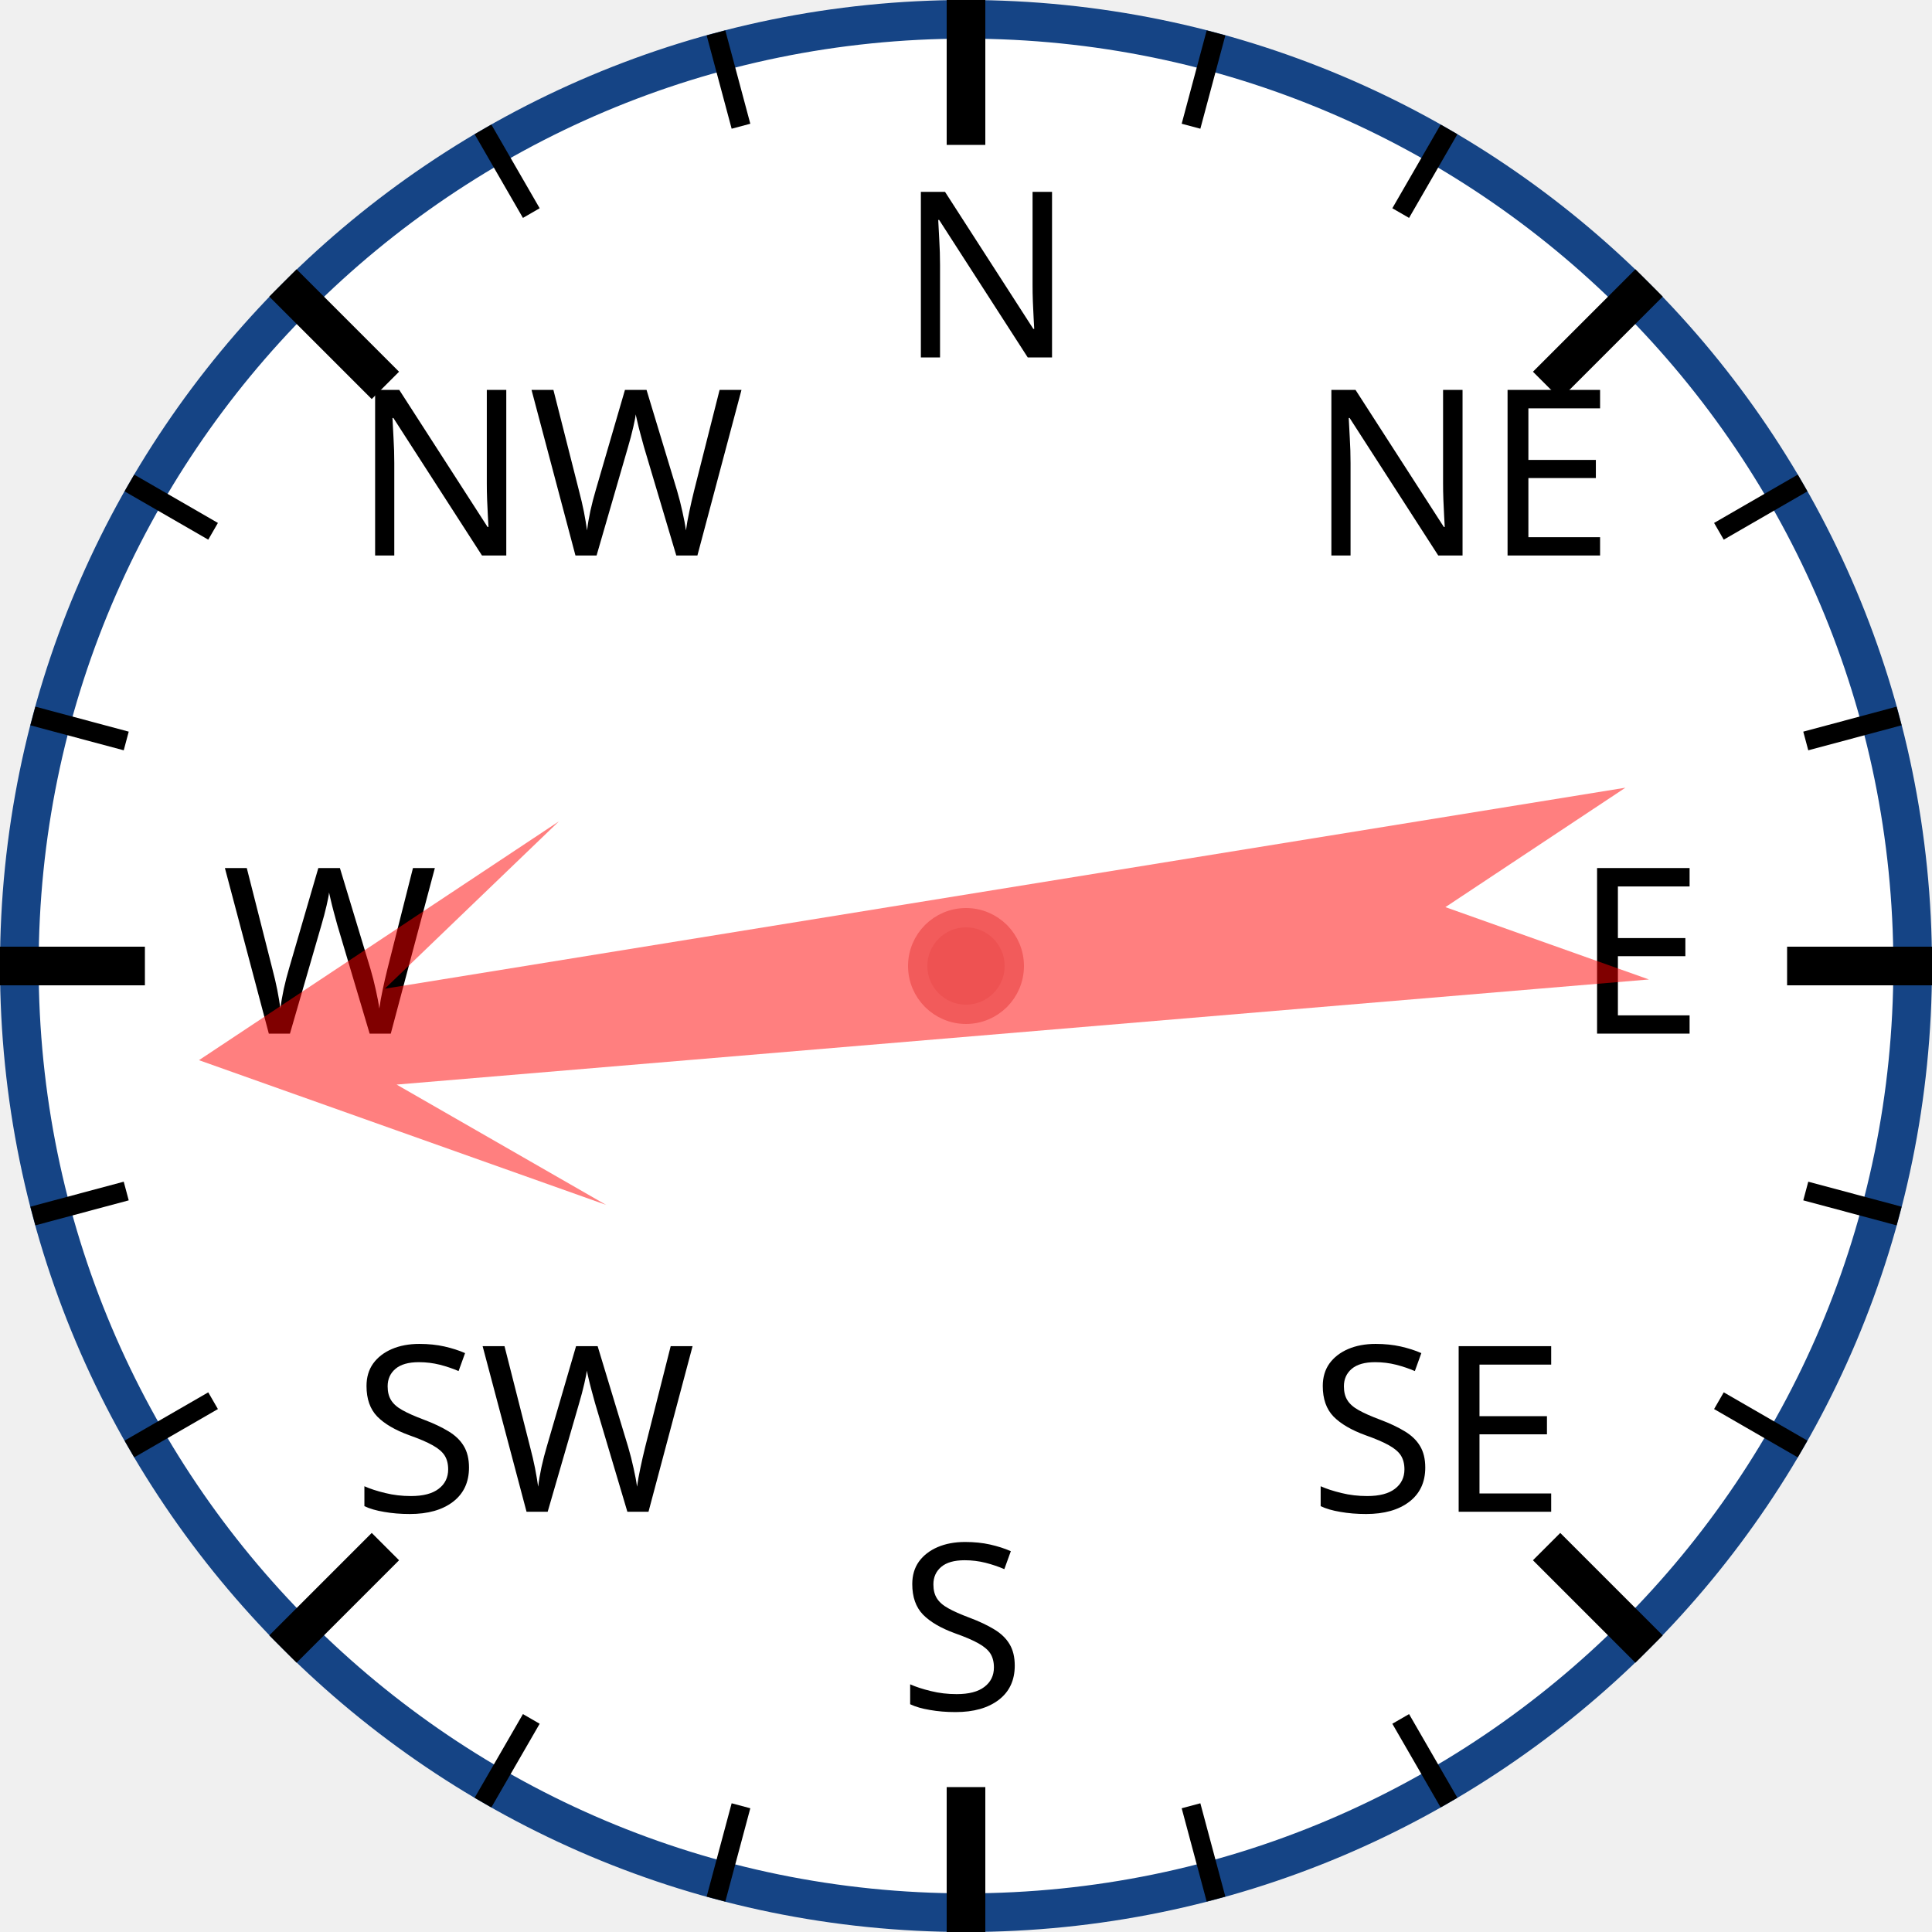
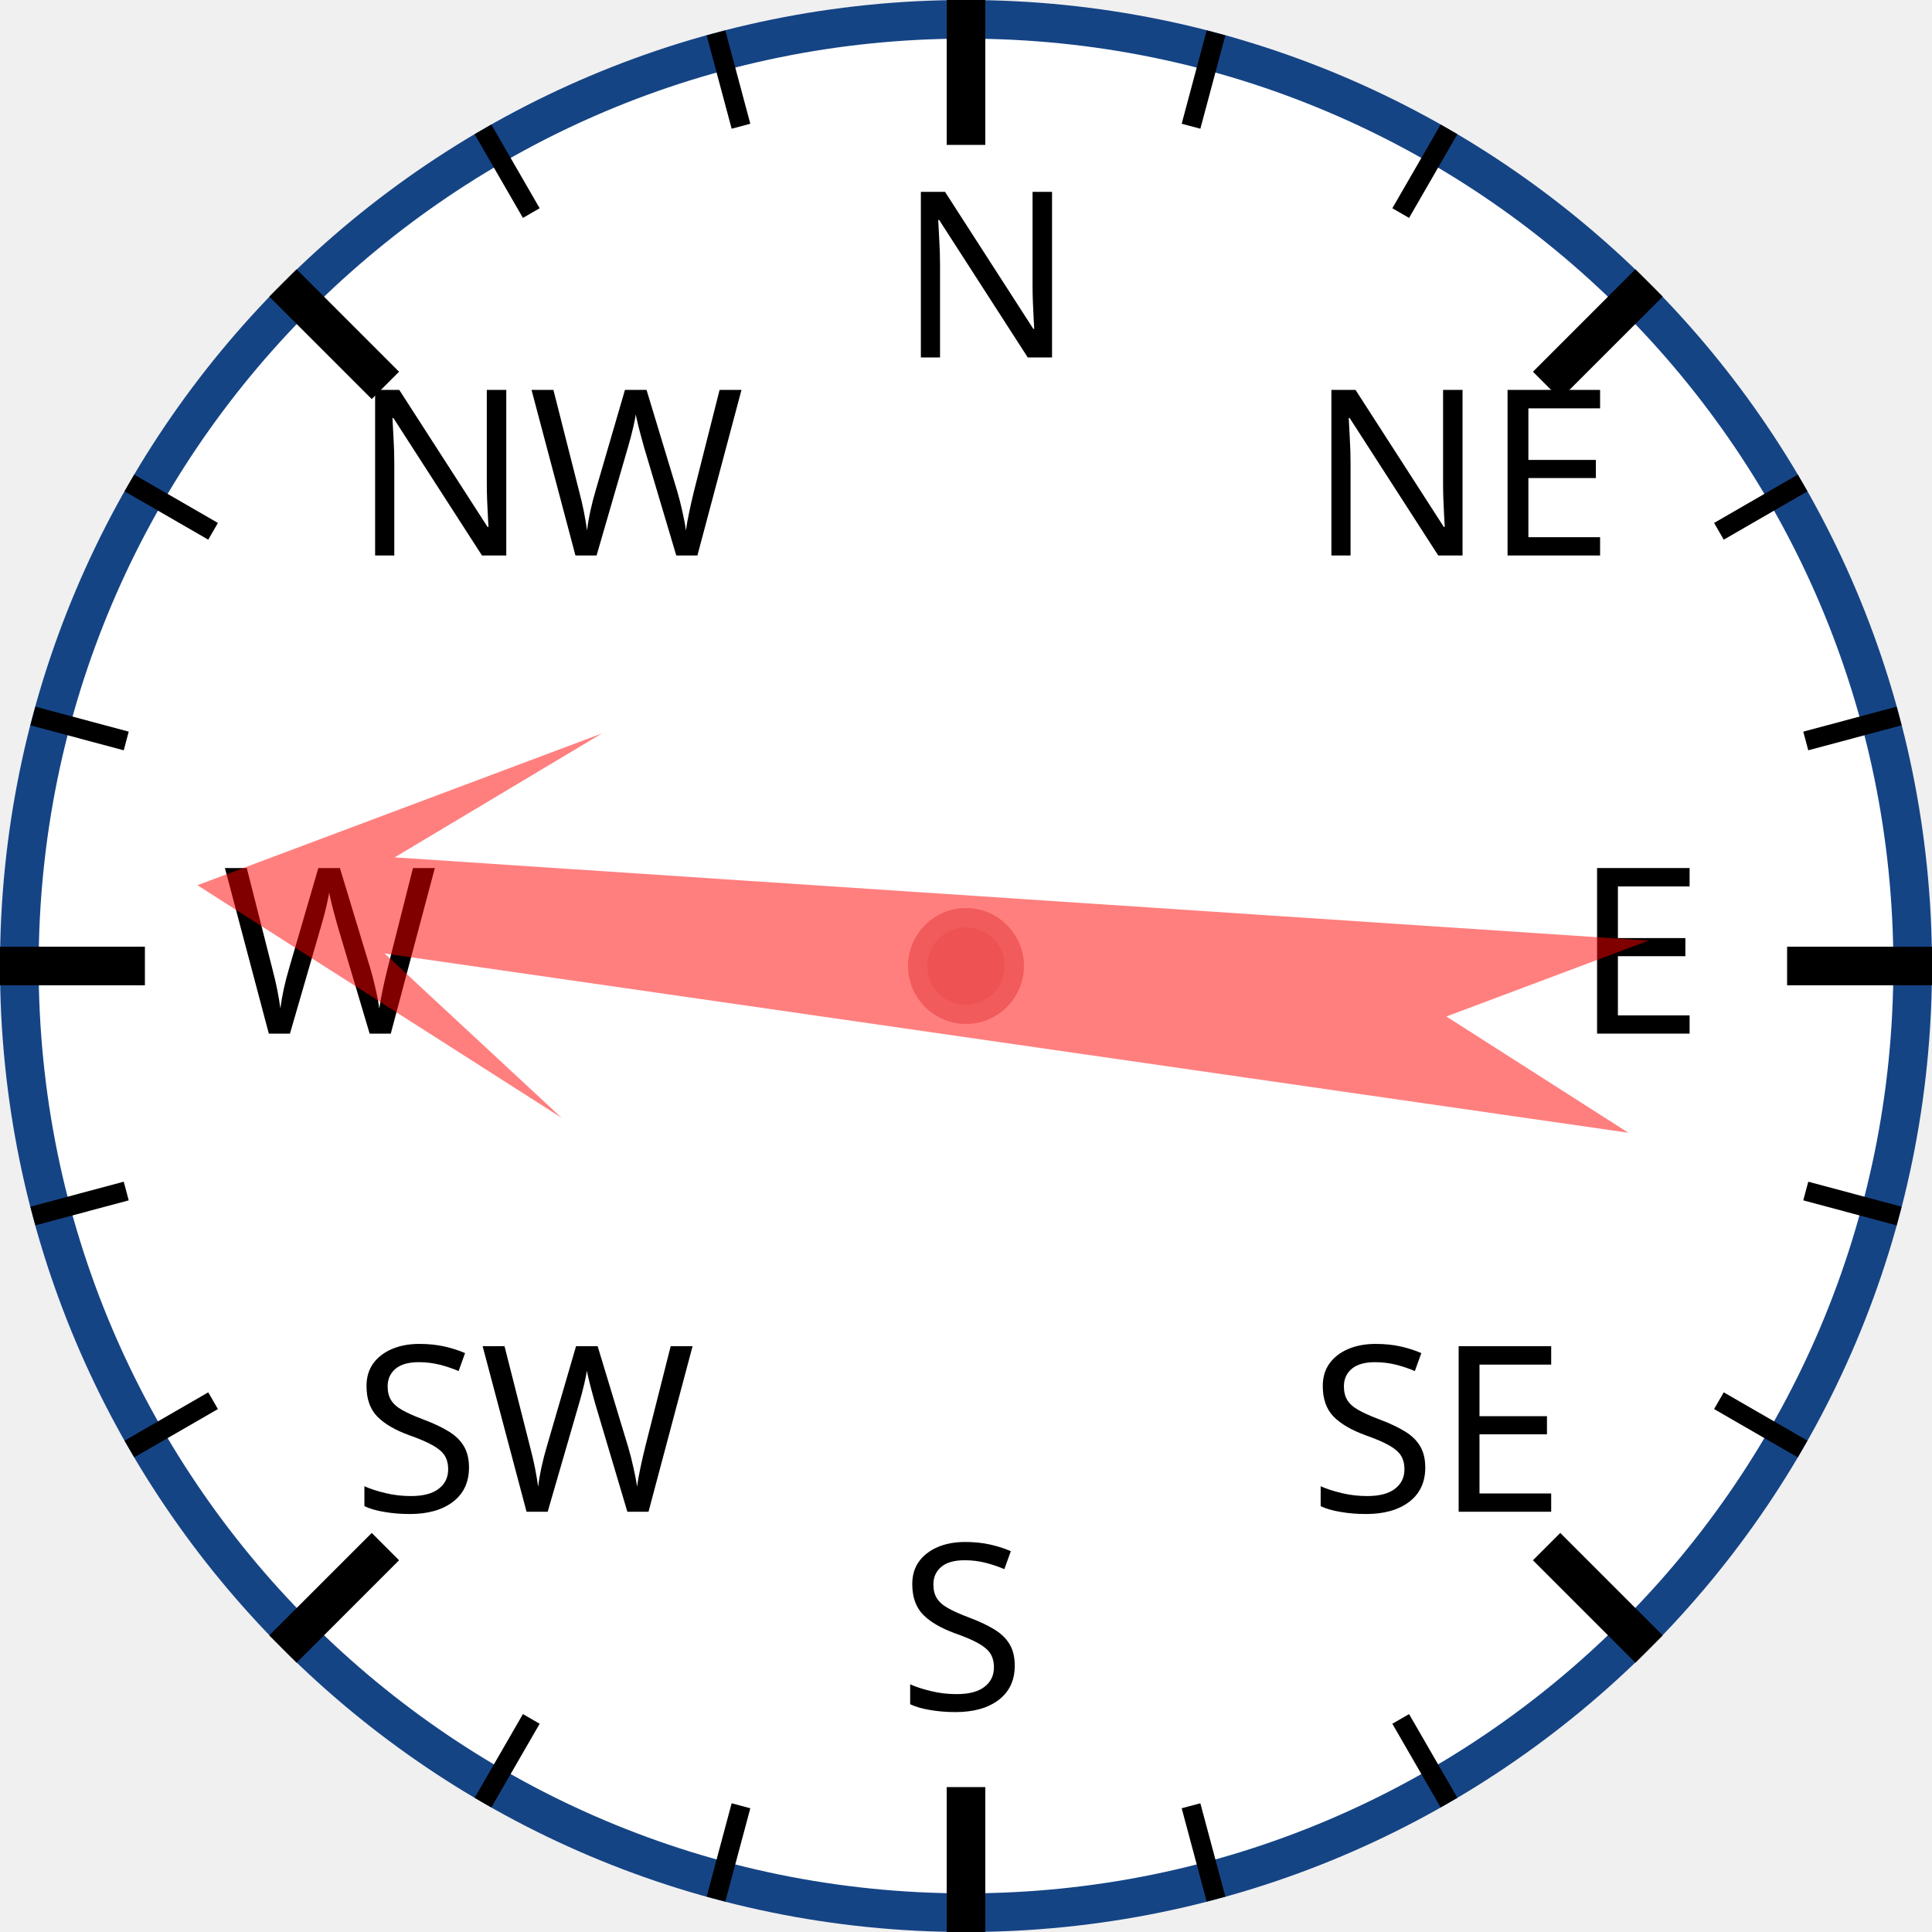
<svg xmlns="http://www.w3.org/2000/svg" width="120px" height="120px" viewBox="0 0 200 200">
  <circle cx="100" cy="100" r="98" style="fill: white; stroke: #154485; stroke-width: 4;" />
  <text x="93.0" y="37.0" style="font-family: sans-serif; font-size: 18pt;">N</text>
  <line x1="100.0" y1="0.0" x2="100.0" y2="15.0" style="stroke: black; stroke-width: 4;" />
  <line x1="74.118" y1="3.407" x2="76.706" y2="13.067" style="stroke: black; stroke-width: 2;" />
  <line x1="50" y1="13.397" x2="55" y2="22.058" style="stroke: black; stroke-width: 2;" />
  <text x="36.503" y="57.503" style="font-family: sans-serif; font-size: 18pt;">NW</text>
  <line x1="29.289" y1="29.289" x2="39.896" y2="39.896" style="stroke: black; stroke-width: 4;" />
  <line x1="13.397" y1="50" x2="22.058" y2="55" style="stroke: black; stroke-width: 2;" />
  <line x1="3.407" y1="74.118" x2="13.067" y2="76.706" style="stroke: black; stroke-width: 2;" />
  <text x="23.0" y="107.0" style="font-family: sans-serif; font-size: 18pt;">W</text>
  <line x1="0.0" y1="100.0" x2="15.0" y2="100.0" style="stroke: black; stroke-width: 4;" />
  <line x1="3.407" y1="125.882" x2="13.067" y2="123.294" style="stroke: black; stroke-width: 2;" />
  <line x1="13.397" y1="150" x2="22.058" y2="145" style="stroke: black; stroke-width: 2;" />
  <text x="36.503" y="156.497" style="font-family: sans-serif; font-size: 18pt;">SW</text>
  <line x1="29.289" y1="170.711" x2="39.896" y2="160.104" style="stroke: black; stroke-width: 4;" />
  <line x1="50" y1="186.603" x2="55" y2="177.942" style="stroke: black; stroke-width: 2;" />
  <line x1="74.118" y1="196.593" x2="76.706" y2="186.933" style="stroke: black; stroke-width: 2;" />
  <text x="93" y="177.0" style="font-family: sans-serif; font-size: 18pt;">S</text>
  <line x1="100" y1="200.0" x2="100" y2="185.0" style="stroke: black; stroke-width: 4;" />
  <line x1="125.882" y1="196.593" x2="123.294" y2="186.933" style="stroke: black; stroke-width: 2;" />
  <line x1="150.0" y1="186.603" x2="145.0" y2="177.942" style="stroke: black; stroke-width: 2;" />
  <text x="135.497" y="156.497" style="font-family: sans-serif; font-size: 18pt;">SE</text>
  <line x1="170.711" y1="170.711" x2="160.104" y2="160.104" style="stroke: black; stroke-width: 4;" />
  <line x1="186.603" y1="150" x2="177.942" y2="145" style="stroke: black; stroke-width: 2;" />
  <line x1="196.593" y1="125.882" x2="186.933" y2="123.294" style="stroke: black; stroke-width: 2;" />
  <text x="163.0" y="107" style="font-family: sans-serif; font-size: 18pt;">E</text>
  <line x1="200.0" y1="100" x2="185.0" y2="100" style="stroke: black; stroke-width: 4;" />
  <line x1="196.593" y1="74.118" x2="186.933" y2="76.706" style="stroke: black; stroke-width: 2;" />
  <line x1="186.603" y1="50" x2="177.942" y2="55" style="stroke: black; stroke-width: 2;" />
  <text x="135.497" y="57.503" style="font-family: sans-serif; font-size: 18pt;">NE</text>
  <line x1="170.711" y1="29.289" x2="160.104" y2="39.896" style="stroke: black; stroke-width: 4;" />
  <line x1="150" y1="13.397" x2="145" y2="22.058" style="stroke: black; stroke-width: 2;" />
  <line x1="125.882" y1="3.407" x2="123.294" y2="13.067" style="stroke: black; stroke-width: 2;" />
-   <polygon points="100 20 120 60 105 40 110 170 100 150 90 170 95 40 80 60" style="fill: red; fill-opacity: 0.5;" transform="rotate(263,100,100)" />
+   <polygon points="100 20 120 60 105 40 110 170 100 150 90 170 95 40 80 60" style="fill: red; fill-opacity: 0.5;" transform="rotate(276,100,100)" />
  <circle cx="100" cy="100" r="5" style="fill: #EE5252; stroke: #F25B5B; stroke-width: 2;" />
</svg>
